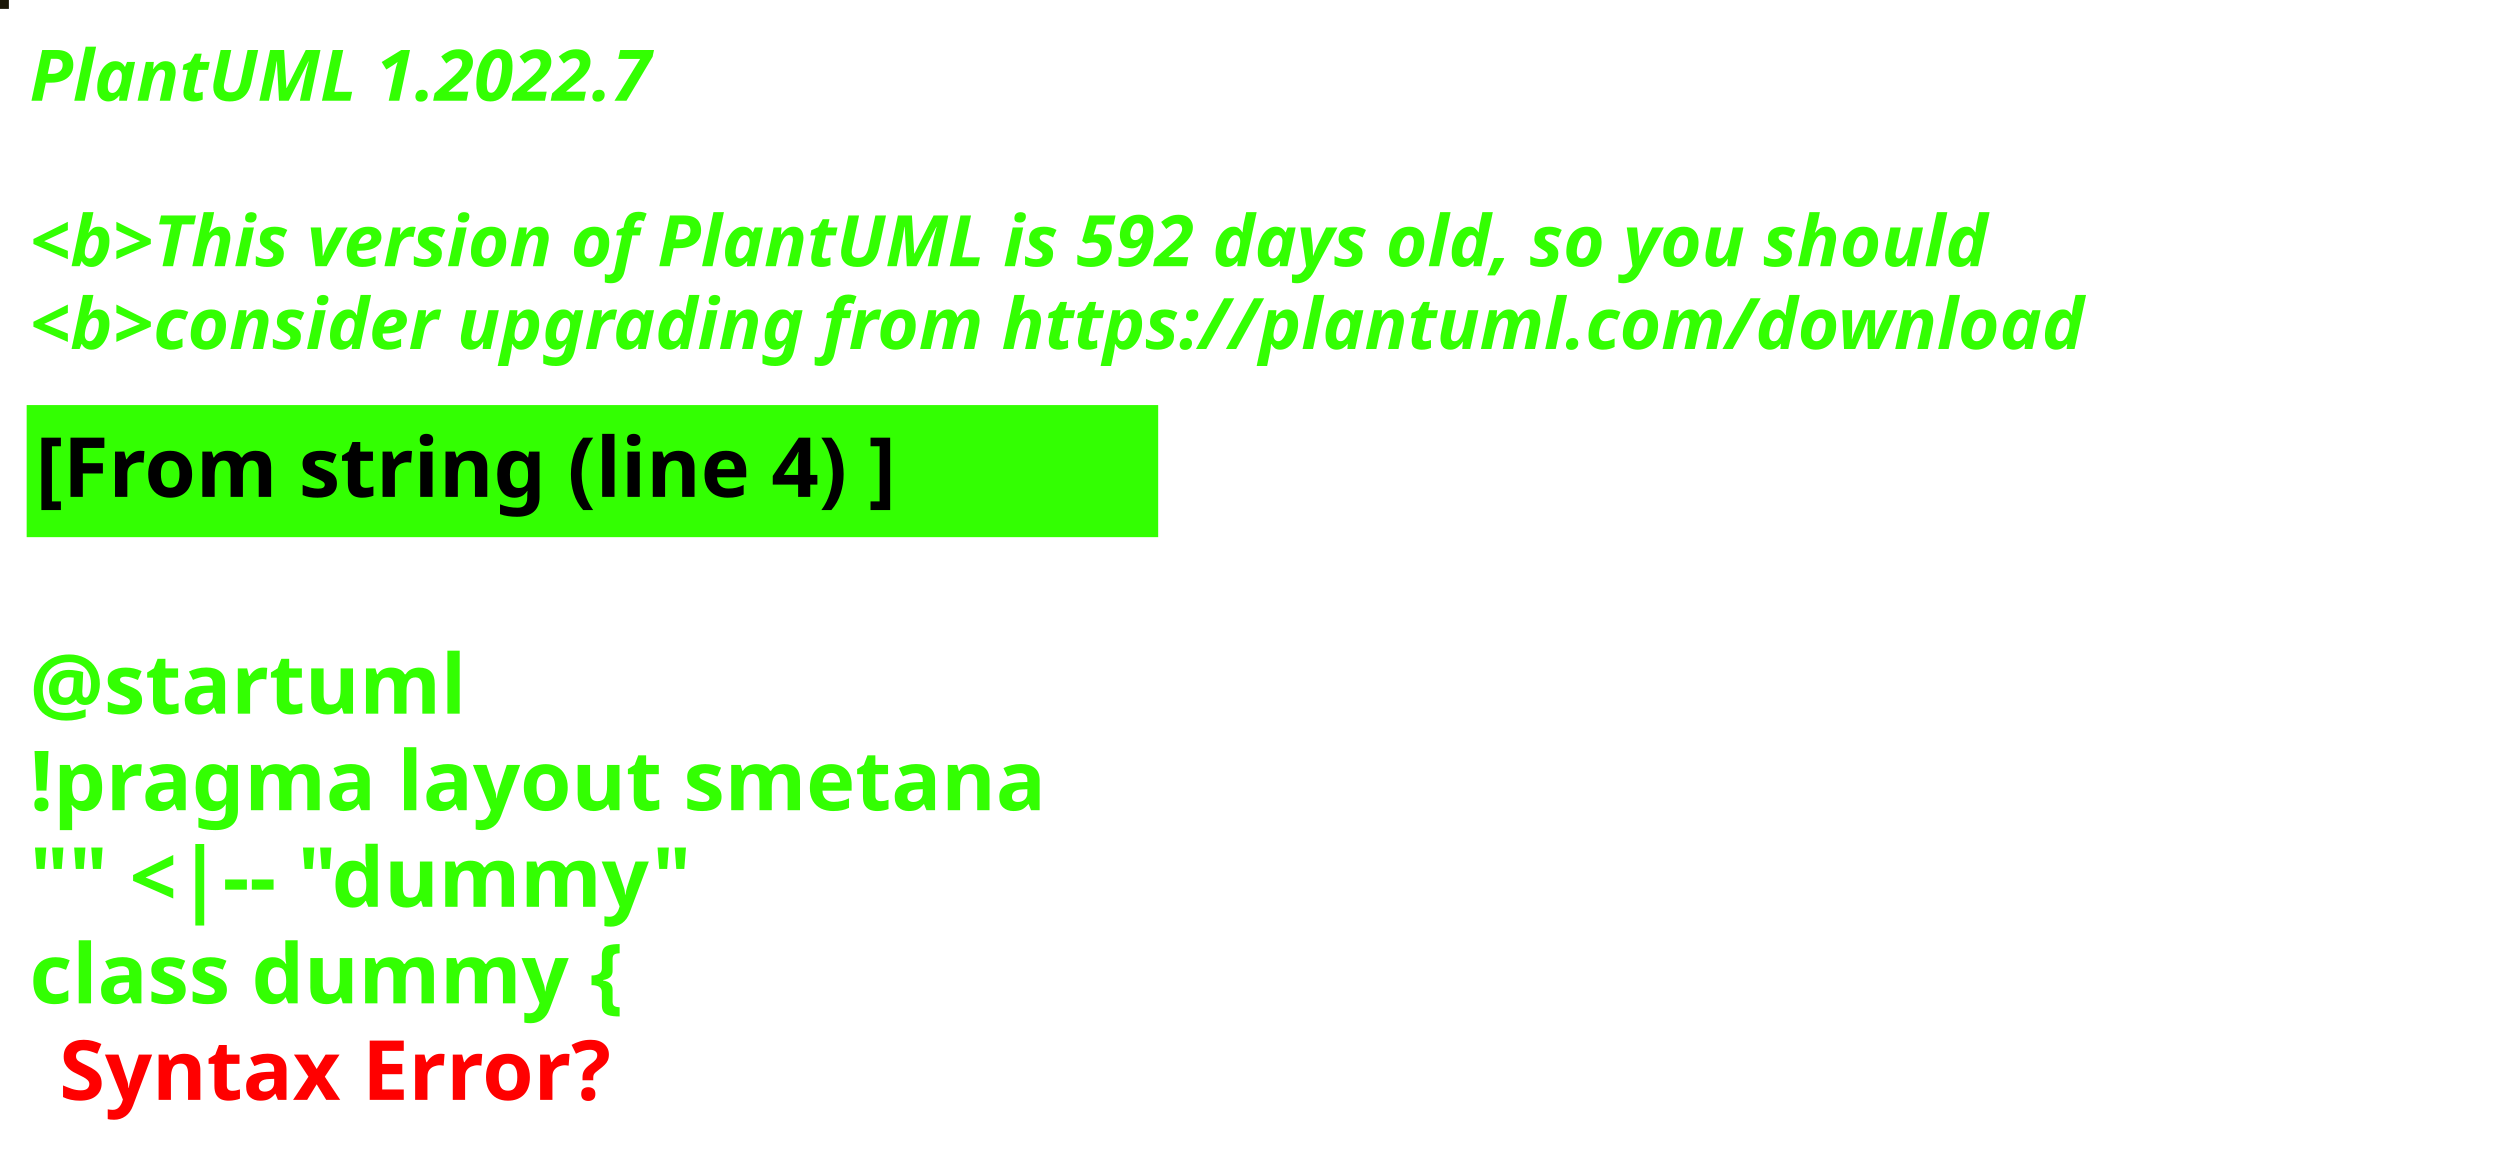
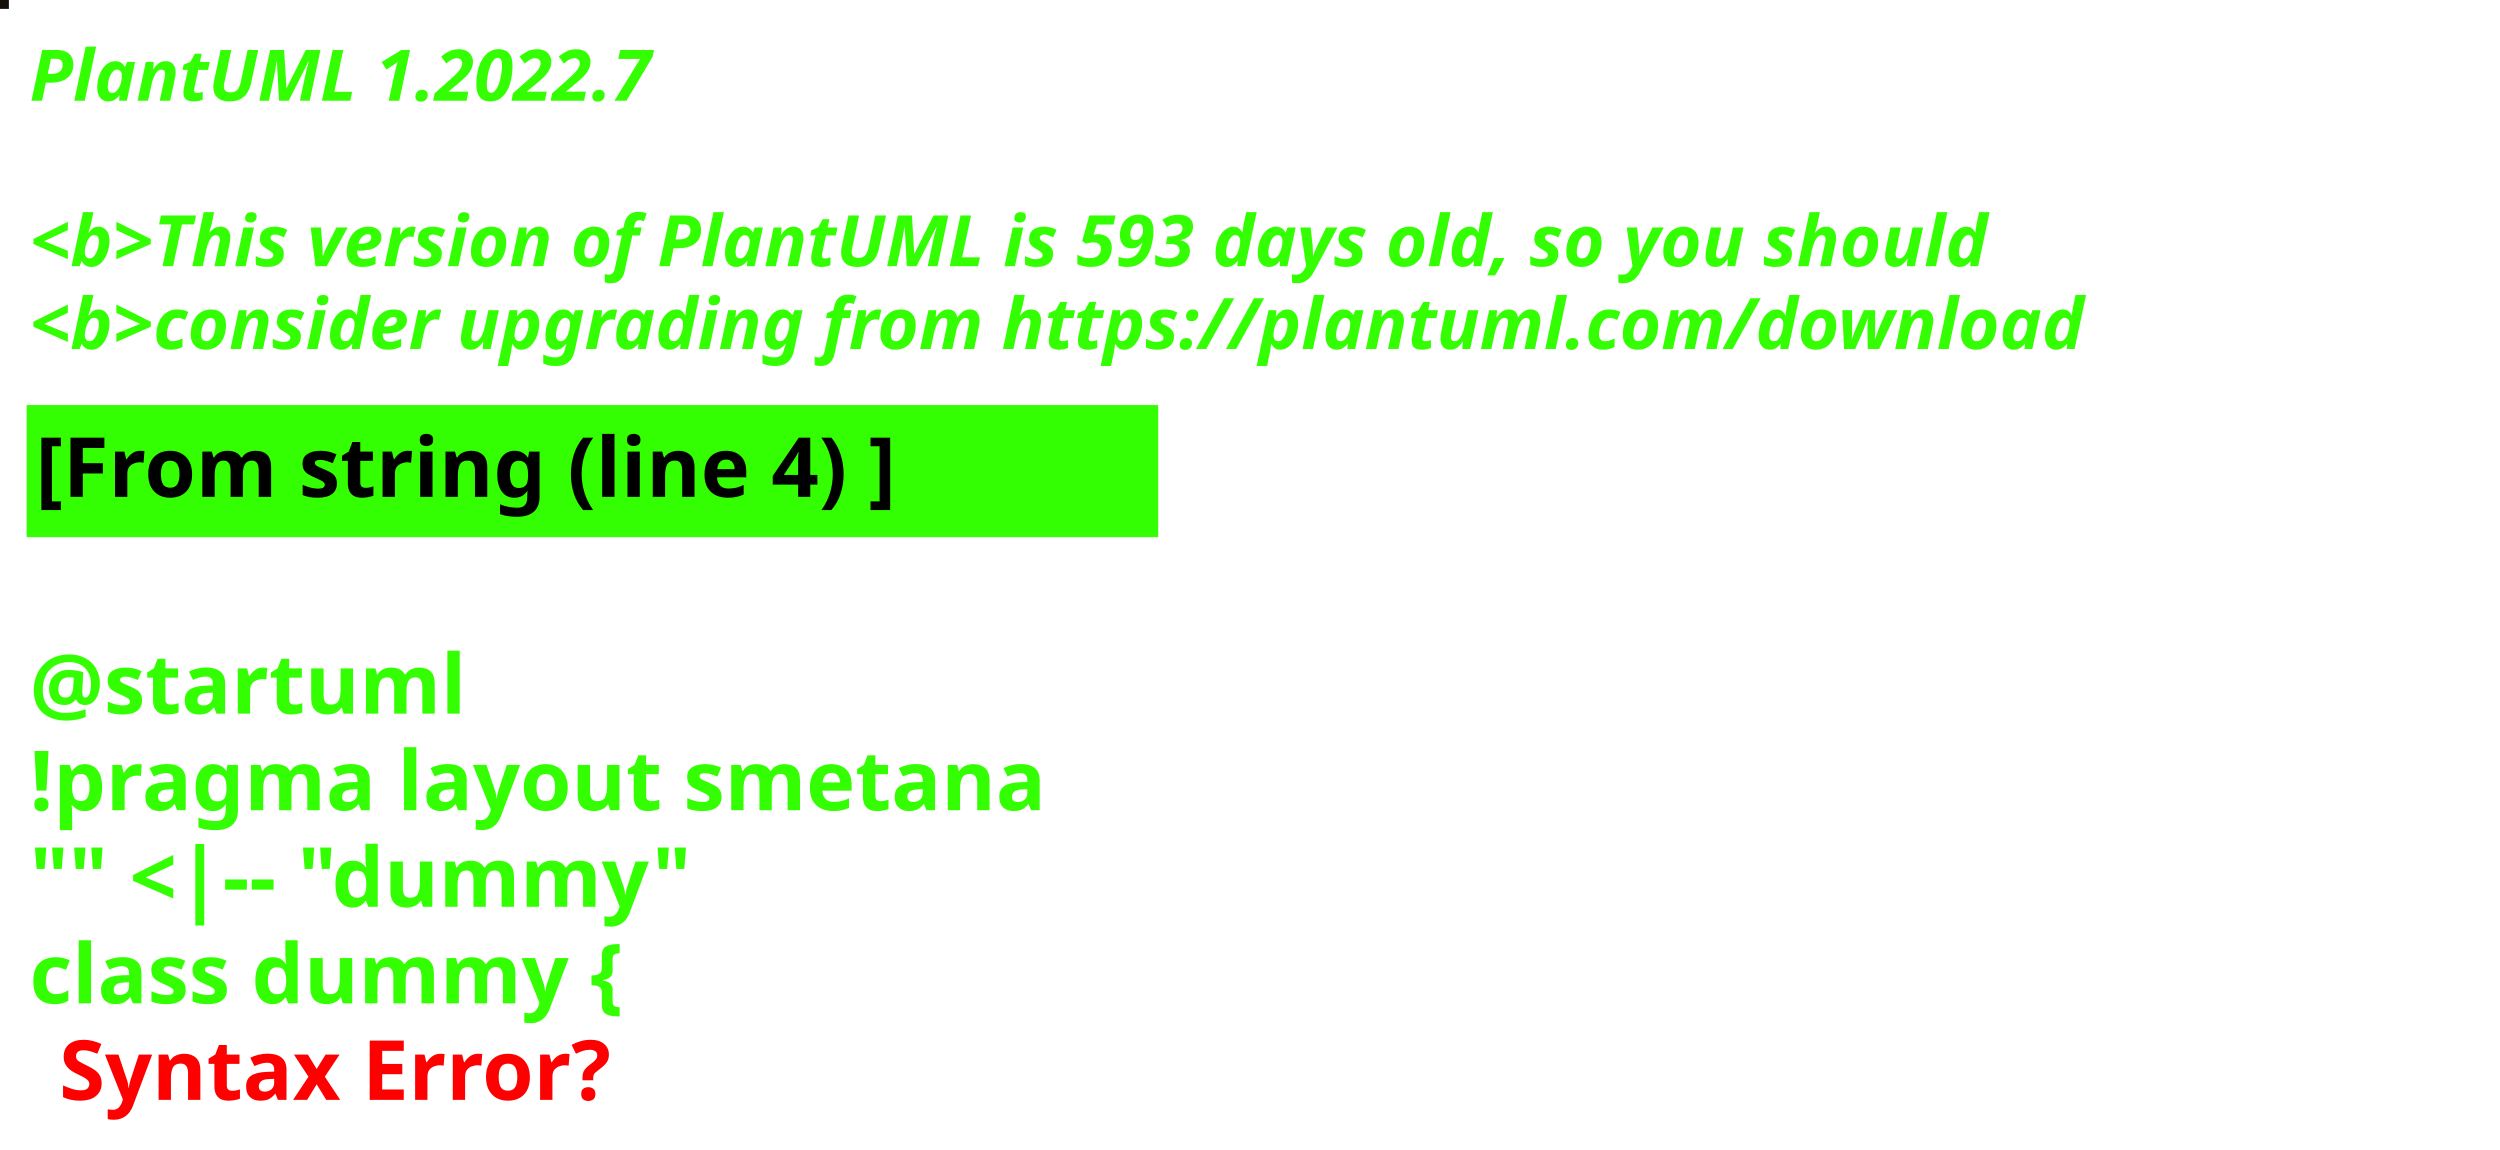
<svg xmlns="http://www.w3.org/2000/svg" contentStyleType="text/css" height="194px" preserveAspectRatio="none" style="width:422px;height:194px;background:#000000;" version="1.1" viewBox="0 0 422 194" width="422px" zoomAndPan="magnify">
  <defs />
  <g>
-     <rect fill="#1B1707" height="1" style="stroke:#1B1707;stroke-width:1.0;" width="1" x="0" y="0" />
+     <rect fill="#14110D" height="1" style="stroke:#14110D;stroke-width:1.0;" width="1" x="0" y="0" />
    <text fill="#33FF02" font-family="sans-serif" font-size="12" font-style="italic" font-weight="bold" lengthAdjust="spacing" textLength="127" x="5" y="17">PlantUML 1.2022.7</text>
    <text fill="#33FF02" font-family="sans-serif" font-size="12" font-style="italic" font-weight="bold" lengthAdjust="spacing" textLength="4" x="5" y="30.969"> </text>
-     <text fill="#33FF02" font-family="sans-serif" font-size="12" font-style="italic" font-weight="bold" lengthAdjust="spacing" textLength="399" x="5" y="44.938">&lt;b&gt;This version of PlantUML is 592 days old, so you should</text>
+     <text fill="#33FF02" font-family="sans-serif" font-size="12" font-style="italic" font-weight="bold" lengthAdjust="spacing" textLength="399" x="5" y="44.938">&lt;b&gt;This version of PlantUML is 593 days old, so you should</text>
    <text fill="#33FF02" font-family="sans-serif" font-size="12" font-style="italic" font-weight="bold" lengthAdjust="spacing" textLength="408" x="5" y="58.906">&lt;b&gt;consider upgrading from https://plantuml.com/download</text>
    <rect fill="#33FF02" height="21.297" style="stroke:#33FF02;stroke-width:1.0;" width="190" x="5" y="68.875" />
    <text fill="#000000" font-family="sans-serif" font-size="14" font-weight="bold" lengthAdjust="spacing" textLength="168" x="6" y="83.875">[From string (line 4) ]</text>
    <text fill="#33FF02" font-family="sans-serif" font-size="14" font-weight="bold" lengthAdjust="spacing" textLength="5" x="5" y="104.172"> </text>
    <text fill="#33FF02" font-family="sans-serif" font-size="14" font-weight="bold" lengthAdjust="spacing" textLength="79" x="5" y="120.469">@startuml</text>
    <text fill="#33FF02" font-family="sans-serif" font-size="14" font-weight="bold" lengthAdjust="spacing" textLength="190" x="5" y="136.766">!pragma layout smetana</text>
    <text fill="#33FF02" font-family="sans-serif" font-size="14" font-weight="bold" lengthAdjust="spacing" textLength="124" x="5" y="153.062">"" &lt;|-- "dummy"</text>
    <text fill="#33FF02" font-family="sans-serif" font-size="14" font-weight="bold" lengthAdjust="spacing" text-decoration="wavy underline" textLength="117" x="5" y="169.359">class dummy {</text>
    <text fill="#FF0000" font-family="sans-serif" font-size="14" font-weight="bold" lengthAdjust="spacing" textLength="106" x="10" y="185.656">Syntax Error?</text>
  </g>
</svg>
